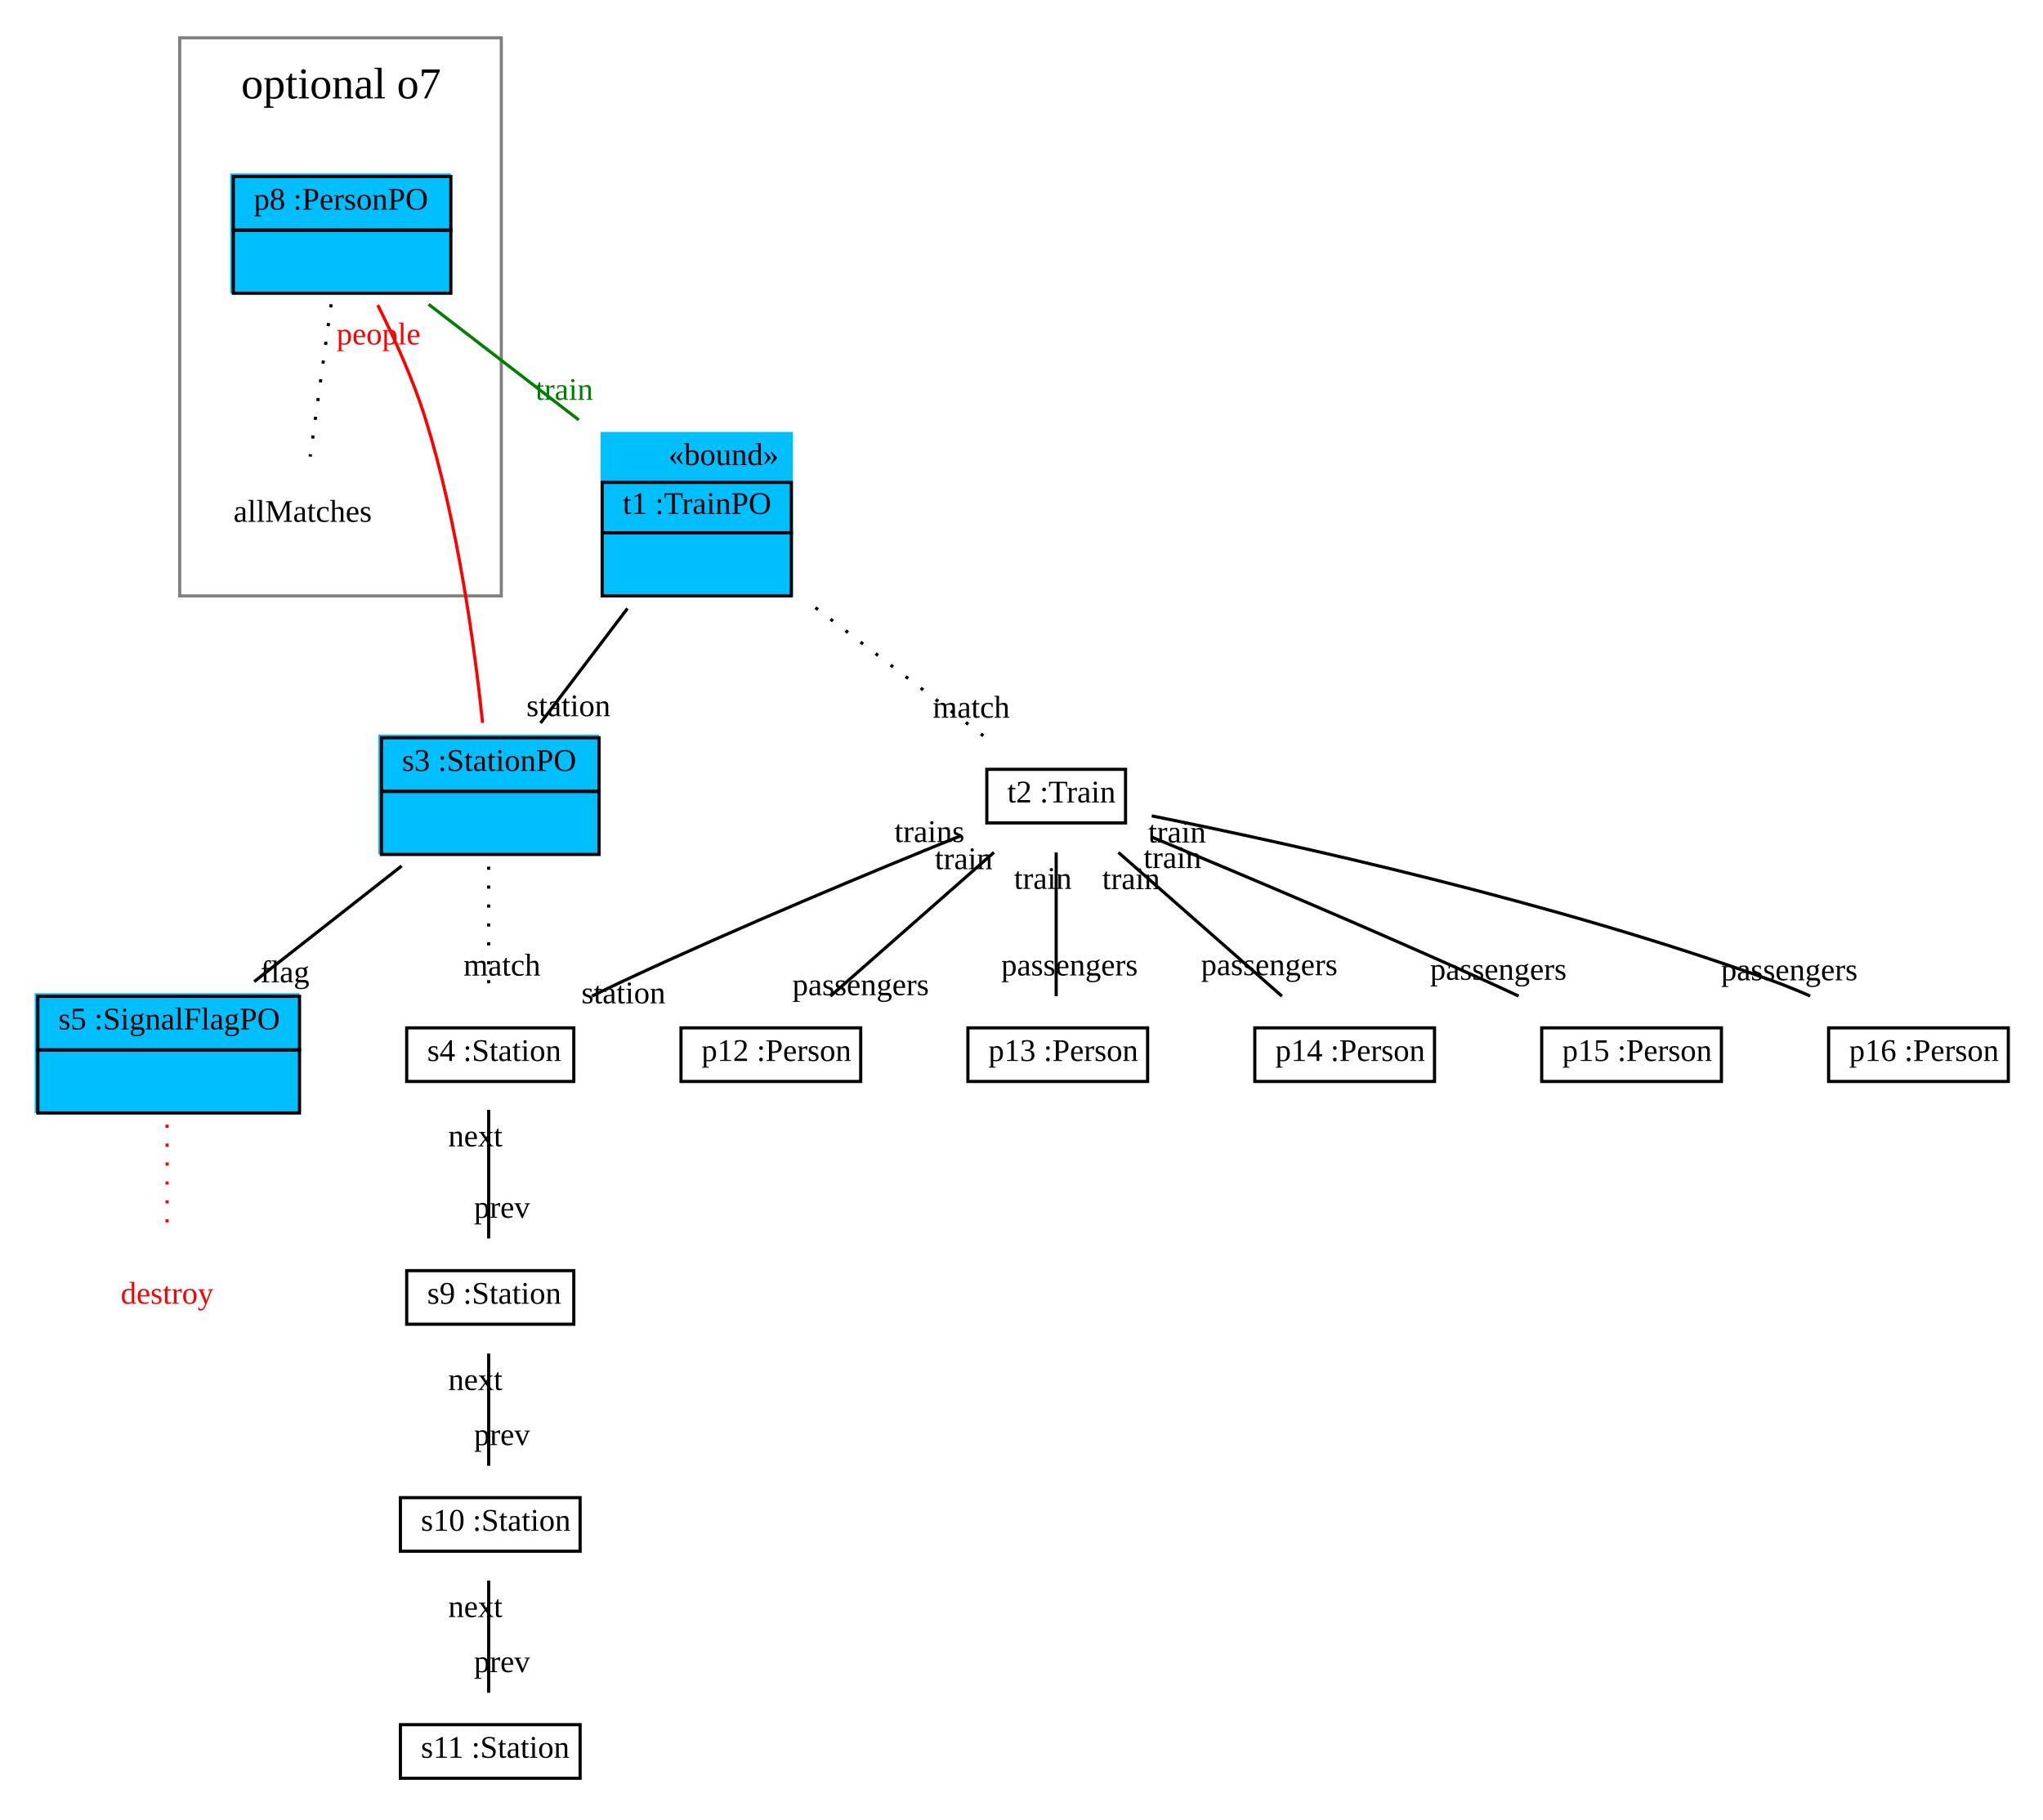
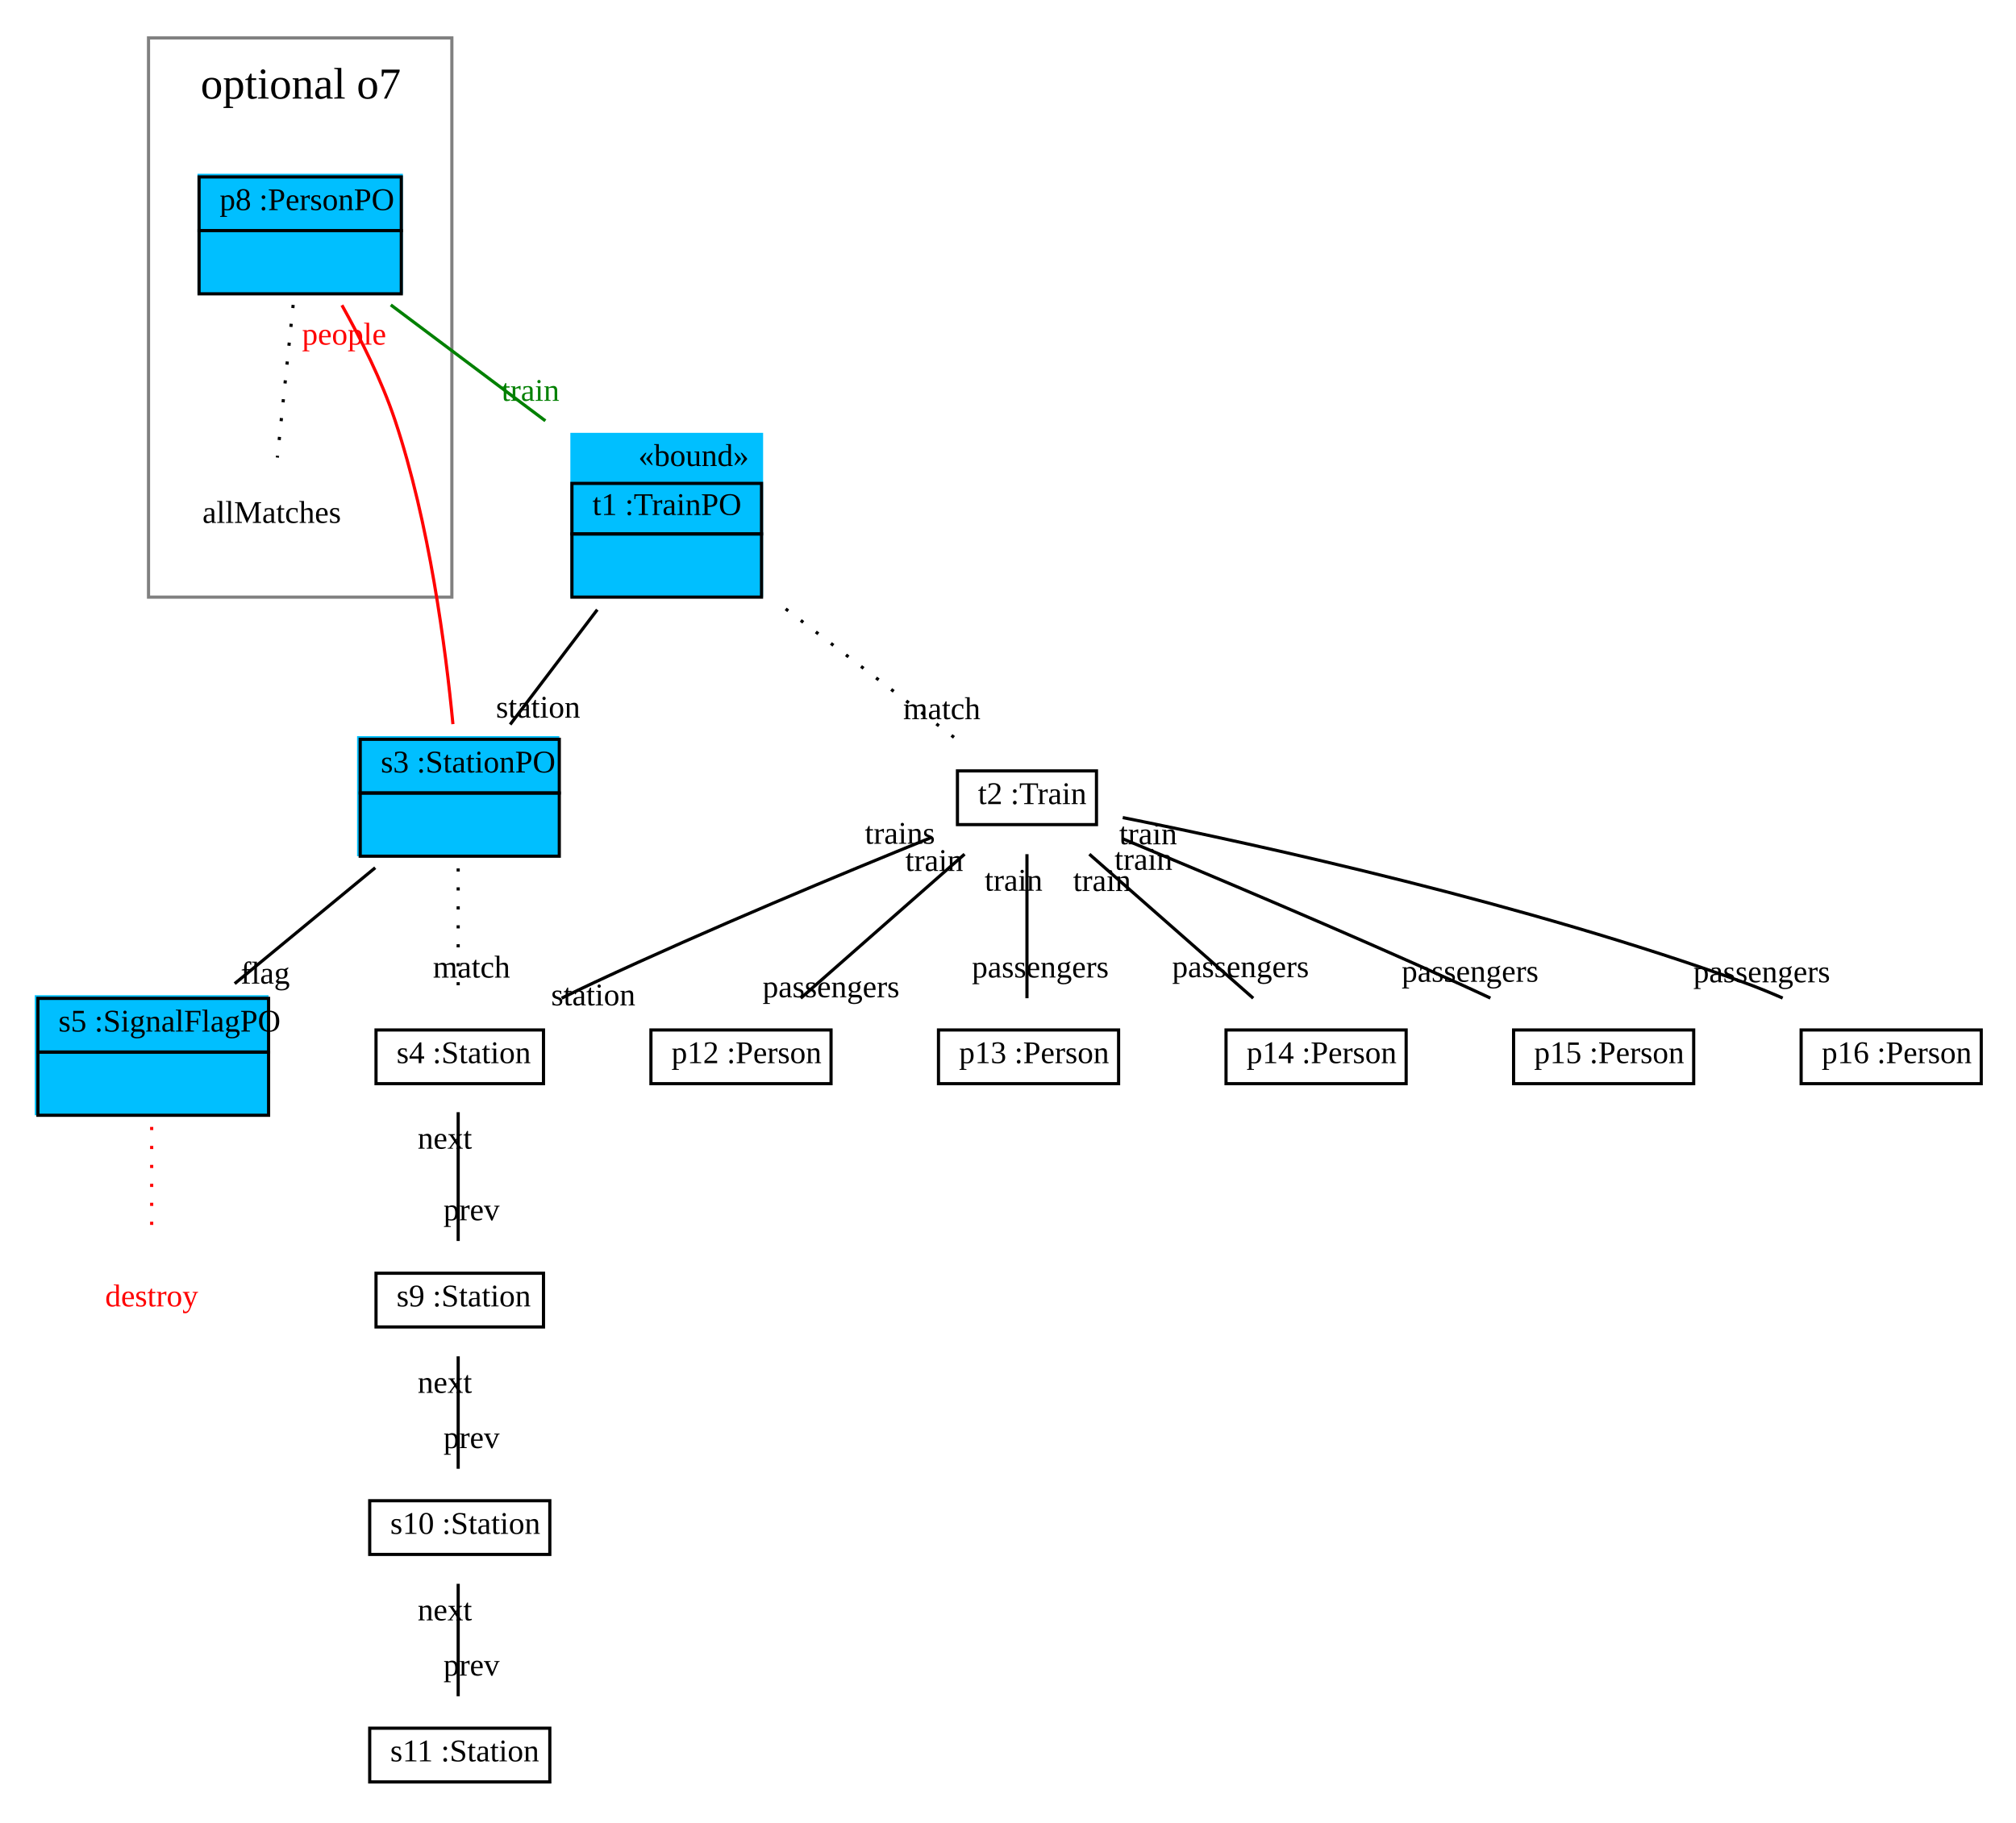
- <svg xmlns="http://www.w3.org/2000/svg" width="648pt" height="577pt" viewBox="0.00 0.00 648.00 577.00">
+ <svg xmlns="http://www.w3.org/2000/svg" xmlns:xlink="http://www.w3.org/1999/xlink" width="638pt" height="577pt" viewBox="0.00 0.00 638.00 577.00">
  <g id="graph1" class="graph" transform="scale(1 1) rotate(0) translate(4 573)">
-     <polygon fill="white" stroke="white" points="-4,5 -4,-573 645,-573 645,5 -4,5" />
+     <polygon fill="white" stroke="white" points="-4,5 -4,-573 635,-573 635,5 -4,5" />
    <g id="graph2" class="cluster">
-       <polygon fill="none" stroke="grey" points="53,-384 53,-561 155,-561 155,-384 53,-384" />
-       <text text-anchor="start" x="72.5" y="-541.8" font-family="Times New Roman,serif" font-size="14.00">optional o7</text>
+       <polygon fill="none" stroke="grey" points="43,-384 43,-561 139,-561 139,-384 43,-384" />
+       <text text-anchor="start" x="59.5" y="-541.8" font-family="Times New Roman,serif" font-size="14.00">optional o7</text>
    </g>
    <g id="node1" class="node">
-       <polygon fill="deepskyblue" stroke="deepskyblue" points="187,-384.5 187,-435.5 247,-435.5 247,-384.5 187,-384.5" />
-       <text text-anchor="start" x="208" y="-425.5" font-family="Times New Roman,serif" font-size="10.00">«bound»</text>
-       <polygon fill="none" stroke="black" points="187,-404 187,-420 247,-420 247,-404 187,-404" />
-       <text text-anchor="start" x="190.5" y="-410" font-family="Times New Roman,serif" font-size="10.00"> </text>
-       <text text-anchor="start" x="193.5" y="-410" font-family="Times New Roman,serif" font-size="10.00"> t1 :TrainPO </text>
-       <polygon fill="none" stroke="black" points="187,-384 187,-404 247,-404 247,-384 187,-384" />
-       <text text-anchor="start" x="214.5" y="-392" font-family="Times New Roman,serif" font-size="10.00">  </text>
+       <polygon fill="deepskyblue" stroke="deepskyblue" points="177,-384.5 177,-435.5 237,-435.5 237,-384.5 177,-384.5" />
+       <text text-anchor="start" x="198" y="-425.5" font-family="Times New Roman,serif" font-size="10.00">«bound»</text>
+       <polygon fill="none" stroke="black" points="177,-404 177,-420 237,-420 237,-404 177,-404" />
+       <text text-anchor="start" x="180.5" y="-410" font-family="Times New Roman,serif" font-size="10.00"> </text>
+       <text text-anchor="start" x="183.5" y="-410" font-family="Times New Roman,serif" font-size="10.00"> t1 :TrainPO </text>
+       <polygon fill="none" stroke="black" points="177,-384 177,-404 237,-404 237,-384 177,-384" />
+       <text text-anchor="start" x="204.5" y="-392" font-family="Times New Roman,serif" font-size="10.00">  </text>
    </g>
    <g id="node2" class="node">
-       <polygon fill="deepskyblue" stroke="deepskyblue" points="116.5,-302.5 116.5,-339.5 185.5,-339.5 185.5,-302.5 116.5,-302.5" />
-       <polygon fill="none" stroke="black" points="117,-322 117,-339 186,-339 186,-322 117,-322" />
-       <text text-anchor="start" x="120.5" y="-328.5" font-family="Times New Roman,serif" font-size="10.00"> </text>
-       <text text-anchor="start" x="123.5" y="-328.5" font-family="Times New Roman,serif" font-size="10.00"> s3 :StationPO </text>
-       <polygon fill="none" stroke="black" points="117,-302 117,-322 186,-322 186,-302 117,-302" />
-       <text text-anchor="start" x="149" y="-310" font-family="Times New Roman,serif" font-size="10.00">  </text>
+       <polygon fill="deepskyblue" stroke="deepskyblue" points="109.5,-302.5 109.5,-339.5 172.5,-339.5 172.5,-302.5 109.5,-302.5" />
+       <polygon fill="none" stroke="black" points="110,-322 110,-339 173,-339 173,-322 110,-322" />
+       <text text-anchor="start" x="113.5" y="-328.5" font-family="Times New Roman,serif" font-size="10.00"> </text>
+       <text text-anchor="start" x="116.5" y="-328.5" font-family="Times New Roman,serif" font-size="10.00"> s3 :StationPO </text>
+       <polygon fill="none" stroke="black" points="110,-302 110,-322 173,-322 173,-302 110,-302" />
+       <text text-anchor="start" x="139" y="-310" font-family="Times New Roman,serif" font-size="10.00">  </text>
    </g>
    <g id="edge11" class="edge">
-       <path fill="none" stroke="black" d="M195.023,-380.03C186.023,-368.167 175.788,-354.675 167.452,-343.687" />
-       <text text-anchor="middle" x="176.297" y="-345.854" font-family="Times New Roman,serif" font-size="10.00">station</text>
+       <path fill="none" stroke="black" d="M185.023,-380.03C176.023,-368.167 165.788,-354.675 157.452,-343.687" />
+       <text text-anchor="middle" x="166.297" y="-345.854" font-family="Times New Roman,serif" font-size="10.00">station</text>
    </g>
    <g id="node8" class="node">
-       <polygon fill="none" stroke="black" points="309,-312 309,-329 353,-329 353,-312 309,-312" />
-       <text text-anchor="start" x="312.5" y="-318.5" font-family="Times New Roman,serif" font-size="10.00"> </text>
-       <text text-anchor="start" x="315.5" y="-318.5" font-family="Times New Roman,serif" font-size="10.00">t2 :Train</text>
+       <a xlink:href="../examples/org/sdmlib/examples/patternrewriteops/Train.java" xlink:title="&lt;TABLE&gt;">
+         <polygon fill="none" stroke="black" points="299,-312 299,-329 343,-329 343,-312 299,-312" />
+         <text text-anchor="start" x="302.5" y="-318.5" font-family="Times New Roman,serif" font-size="10.00"> </text>
+         <text text-anchor="start" x="305.5" y="-318.5" font-family="Times New Roman,serif" font-size="10.00">t2 :Train</text>
+       </a>
    </g>
    <g id="edge3" class="edge">
-       <path fill="none" stroke="black" stroke-dasharray="1,5" d="M254.644,-380.272C272.544,-366.611 293.334,-350.745 308.696,-339.021" />
-       <text text-anchor="middle" x="304.055" y="-345.379" font-family="Times New Roman,serif" font-size="10.00">match</text>
+       <path fill="none" stroke="black" stroke-dasharray="1,5" d="M244.644,-380.272C262.544,-366.611 283.334,-350.745 298.696,-339.021" />
+       <text text-anchor="middle" x="294.055" y="-345.379" font-family="Times New Roman,serif" font-size="10.00">match</text>
    </g>
    <g id="node3" class="node">
-       <polygon fill="deepskyblue" stroke="deepskyblue" points="7.5,-220.5 7.5,-257.5 90.5,-257.5 90.5,-220.5 7.5,-220.5" />
-       <polygon fill="none" stroke="black" points="8,-240 8,-257 91,-257 91,-240 8,-240" />
+       <polygon fill="deepskyblue" stroke="deepskyblue" points="7.5,-220.5 7.5,-257.5 80.5,-257.5 80.5,-220.5 7.5,-220.5" />
+       <polygon fill="none" stroke="black" points="8,-240 8,-257 81,-257 81,-240 8,-240" />
      <text text-anchor="start" x="11.5" y="-246.5" font-family="Times New Roman,serif" font-size="10.00"> </text>
      <text text-anchor="start" x="14.5" y="-246.5" font-family="Times New Roman,serif" font-size="10.00"> s5 :SignalFlagPO </text>
-       <polygon fill="none" stroke="black" points="8,-220 8,-240 91,-240 91,-220 8,-220" />
-       <text text-anchor="start" x="47" y="-228" font-family="Times New Roman,serif" font-size="10.00">  </text>
+       <polygon fill="none" stroke="black" points="8,-220 8,-240 81,-240 81,-220 8,-220" />
+       <text text-anchor="start" x="42" y="-228" font-family="Times New Roman,serif" font-size="10.00">  </text>
    </g>
    <g id="edge13" class="edge">
-       <path fill="none" stroke="black" d="M123.397,-298.351C108.883,-286.967 91.142,-273.052 76.625,-261.666" />
-       <text text-anchor="middle" x="86.364" y="-261.434" font-family="Times New Roman,serif" font-size="10.00">flag</text>
+       <path fill="none" stroke="black" d="M114.75,-298.351C100.948,-286.967 84.076,-273.052 70.271,-261.666" />
+       <text text-anchor="middle" x="79.951" y="-261.673" font-family="Times New Roman,serif" font-size="10.00">flag</text>
    </g>
    <g id="node6" class="node">
-       <polygon fill="deepskyblue" stroke="deepskyblue" points="69.5,-480.5 69.5,-517.5 138.5,-517.5 138.5,-480.5 69.5,-480.5" />
-       <polygon fill="none" stroke="black" points="70,-500 70,-517 139,-517 139,-500 70,-500" />
-       <text text-anchor="start" x="73.5" y="-506.5" font-family="Times New Roman,serif" font-size="10.00"> </text>
-       <text text-anchor="start" x="76.5" y="-506.5" font-family="Times New Roman,serif" font-size="10.00"> p8 :PersonPO </text>
-       <polygon fill="none" stroke="black" points="70,-480 70,-500 139,-500 139,-480 70,-480" />
-       <text text-anchor="start" x="102" y="-488" font-family="Times New Roman,serif" font-size="10.00">  </text>
+       <polygon fill="deepskyblue" stroke="deepskyblue" points="59,-480.5 59,-517.5 123,-517.5 123,-480.5 59,-480.5" />
+       <polygon fill="none" stroke="black" points="59,-500 59,-517 123,-517 123,-500 59,-500" />
+       <text text-anchor="start" x="62.5" y="-506.5" font-family="Times New Roman,serif" font-size="10.00"> </text>
+       <text text-anchor="start" x="65.5" y="-506.5" font-family="Times New Roman,serif" font-size="10.00"> p8 :PersonPO </text>
+       <polygon fill="none" stroke="black" points="59,-480 59,-500 123,-500 123,-480 59,-480" />
+       <text text-anchor="start" x="88.5" y="-488" font-family="Times New Roman,serif" font-size="10.00">  </text>
    </g>
    <g id="edge15" class="edge">
-       <path fill="none" stroke="red" d="M149.078,-343.722C146.553,-367.708 141.19,-407.265 131,-440 127.137,-452.408 121.166,-465.589 115.82,-476.245" />
-       <text text-anchor="middle" x="116.057" y="-463.748" font-family="Times New Roman,serif" font-size="10.00" fill="red">people</text>
+       <path fill="none" stroke="red" d="M139.336,-343.805C137.036,-367.864 131.87,-407.485 121,-440 116.795,-452.58 110.167,-465.776 104.209,-476.397" />
+       <text text-anchor="middle" x="104.9" y="-463.921" font-family="Times New Roman,serif" font-size="10.00" fill="red">people</text>
    </g>
    <g id="node9" class="node">
-       <polygon fill="none" stroke="black" points="125,-230 125,-247 178,-247 178,-230 125,-230" />
-       <text text-anchor="start" x="128.5" y="-236.5" font-family="Times New Roman,serif" font-size="10.00"> </text>
-       <text text-anchor="start" x="131.5" y="-236.5" font-family="Times New Roman,serif" font-size="10.00">s4 :Station</text>
+       <a xlink:href="../examples/org/sdmlib/examples/patternrewriteops/Station.java" xlink:title="&lt;TABLE&gt;">
+         <polygon fill="none" stroke="black" points="115,-230 115,-247 168,-247 168,-230 115,-230" />
+         <text text-anchor="start" x="118.5" y="-236.5" font-family="Times New Roman,serif" font-size="10.00"> </text>
+         <text text-anchor="start" x="121.5" y="-236.5" font-family="Times New Roman,serif" font-size="10.00">s4 :Station</text>
+       </a>
    </g>
    <g id="edge5" class="edge">
-       <path fill="none" stroke="black" stroke-dasharray="1,5" d="M151,-298.14C151,-285.186 151,-269.013 151,-257.015" />
-       <text text-anchor="middle" x="155.226" y="-263.578" font-family="Times New Roman,serif" font-size="10.00">match</text>
+       <path fill="none" stroke="black" stroke-dasharray="1,5" d="M141,-298.14C141,-285.186 141,-269.013 141,-257.015" />
+       <text text-anchor="middle" x="145.226" y="-263.578" font-family="Times New Roman,serif" font-size="10.00">match</text>
    </g>
    <g id="node4" class="node">
-       <text text-anchor="middle" x="49" y="-159.5" font-family="Times New Roman,serif" font-size="10.00" fill="red">destroy</text>
+       <text text-anchor="middle" x="44" y="-159.5" font-family="Times New Roman,serif" font-size="10.00" fill="red">destroy</text>
    </g>
    <g id="edge7" class="edge">
-       <path fill="none" stroke="red" stroke-dasharray="1,5" d="M49,-216.307C49,-204.886 49,-191.07 49,-180.366" />
+       <path fill="none" stroke="red" stroke-dasharray="1,5" d="M44,-216.307C44,-204.886 44,-191.07 44,-180.366" />
    </g>
    <g id="edge17" class="edge">
-       <path fill="none" stroke="green" d="M131.933,-476.494C146.311,-465.424 164.039,-451.775 179.584,-439.807" />
-       <text text-anchor="middle" x="174.98" y="-446.185" font-family="Times New Roman,serif" font-size="10.00" fill="green">train</text>
+       <path fill="none" stroke="green" d="M119.674,-476.494C134.434,-465.424 152.633,-451.775 168.59,-439.807" />
+       <text text-anchor="middle" x="163.875" y="-446.126" font-family="Times New Roman,serif" font-size="10.00" fill="green">train</text>
    </g>
    <g id="node7" class="node">
-       <text text-anchor="middle" x="92" y="-407.5" font-family="Times New Roman,serif" font-size="10.00">allMatches</text>
+       <text text-anchor="middle" x="82" y="-407.5" font-family="Times New Roman,serif" font-size="10.00">allMatches</text>
    </g>
    <g id="edge9" class="edge">
-       <path fill="none" stroke="black" stroke-dasharray="1,5" d="M101.034,-476.494C98.979,-461.6 96.281,-442.037 94.37,-428.182" />
+       <path fill="none" stroke="black" stroke-dasharray="1,5" d="M88.775,-476.494C87.234,-461.6 85.211,-442.037 83.777,-428.182" />
    </g>
    <g id="edge19" class="edge">
-       <path fill="none" stroke="black" d="M300.792,-307.946C272.848,-296.623 230.277,-278.932 194,-262 190.657,-260.439 187.192,-258.765 183.747,-257.063" />
-       <text text-anchor="middle" x="193.745" y="-254.78" font-family="Times New Roman,serif" font-size="10.00">station</text>
-       <text text-anchor="middle" x="290.805" y="-305.945" font-family="Times New Roman,serif" font-size="10.00">trains</text>
+       <path fill="none" stroke="black" d="M290.792,-307.946C262.848,-296.623 220.277,-278.932 184,-262 180.657,-260.439 177.192,-258.765 173.747,-257.063" />
+       <text text-anchor="middle" x="183.745" y="-254.78" font-family="Times New Roman,serif" font-size="10.00">station</text>
+       <text text-anchor="middle" x="280.805" y="-305.945" font-family="Times New Roman,serif" font-size="10.00">trains</text>
    </g>
    <g id="node13" class="node">
-       <polygon fill="none" stroke="black" points="212,-230 212,-247 269,-247 269,-230 212,-230" />
-       <text text-anchor="start" x="215.5" y="-236.5" font-family="Times New Roman,serif" font-size="10.00"> </text>
-       <text text-anchor="start" x="218.5" y="-236.5" font-family="Times New Roman,serif" font-size="10.00">p12 :Person</text>
+       <a xlink:href="../examples/org/sdmlib/examples/patternrewriteops/Person.java" xlink:title="&lt;TABLE&gt;">
+         <polygon fill="none" stroke="black" points="202,-230 202,-247 259,-247 259,-230 202,-230" />
+         <text text-anchor="start" x="205.5" y="-236.5" font-family="Times New Roman,serif" font-size="10.00"> </text>
+         <text text-anchor="start" x="208.5" y="-236.5" font-family="Times New Roman,serif" font-size="10.00">p12 :Person</text>
+       </a>
    </g>
    <g id="edge21" class="edge">
-       <path fill="none" stroke="black" d="M311.254,-302.641C295.886,-289.131 274.673,-270.482 259.394,-257.05" />
-       <text text-anchor="middle" x="268.992" y="-257.36" font-family="Times New Roman,serif" font-size="10.00">passengers</text>
-       <text text-anchor="middle" x="301.657" y="-297.331" font-family="Times New Roman,serif" font-size="10.00">train</text>
+       <path fill="none" stroke="black" d="M301.254,-302.641C285.886,-289.131 264.673,-270.482 249.394,-257.05" />
+       <text text-anchor="middle" x="258.992" y="-257.36" font-family="Times New Roman,serif" font-size="10.00">passengers</text>
+       <text text-anchor="middle" x="291.657" y="-297.331" font-family="Times New Roman,serif" font-size="10.00">train</text>
    </g>
    <g id="node14" class="node">
-       <polygon fill="none" stroke="black" points="303,-230 303,-247 360,-247 360,-230 303,-230" />
-       <text text-anchor="start" x="306.5" y="-236.5" font-family="Times New Roman,serif" font-size="10.00"> </text>
-       <text text-anchor="start" x="309.5" y="-236.5" font-family="Times New Roman,serif" font-size="10.00">p13 :Person</text>
+       <a xlink:href="../examples/org/sdmlib/examples/patternrewriteops/Person.java" xlink:title="&lt;TABLE&gt;">
+         <polygon fill="none" stroke="black" points="293,-230 293,-247 350,-247 350,-230 293,-230" />
+         <text text-anchor="start" x="296.5" y="-236.5" font-family="Times New Roman,serif" font-size="10.00"> </text>
+         <text text-anchor="start" x="299.5" y="-236.5" font-family="Times New Roman,serif" font-size="10.00">p13 :Person</text>
+       </a>
    </g>
    <g id="edge23" class="edge">
-       <path fill="none" stroke="black" d="M331,-302.641C331,-289.131 331,-270.482 331,-257.05" />
-       <text text-anchor="middle" x="335.226" y="-263.613" font-family="Times New Roman,serif" font-size="10.00">passengers</text>
-       <text text-anchor="middle" x="326.774" y="-291.078" font-family="Times New Roman,serif" font-size="10.00">train</text>
+       <path fill="none" stroke="black" d="M321,-302.641C321,-289.131 321,-270.482 321,-257.05" />
+       <text text-anchor="middle" x="325.226" y="-263.613" font-family="Times New Roman,serif" font-size="10.00">passengers</text>
+       <text text-anchor="middle" x="316.774" y="-291.078" font-family="Times New Roman,serif" font-size="10.00">train</text>
    </g>
    <g id="node15" class="node">
-       <polygon fill="none" stroke="black" points="394,-230 394,-247 451,-247 451,-230 394,-230" />
-       <text text-anchor="start" x="397.5" y="-236.5" font-family="Times New Roman,serif" font-size="10.00"> </text>
-       <text text-anchor="start" x="400.5" y="-236.5" font-family="Times New Roman,serif" font-size="10.00">p14 :Person</text>
+       <a xlink:href="../examples/org/sdmlib/examples/patternrewriteops/Person.java" xlink:title="&lt;TABLE&gt;">
+         <polygon fill="none" stroke="black" points="384,-230 384,-247 441,-247 441,-230 384,-230" />
+         <text text-anchor="start" x="387.5" y="-236.5" font-family="Times New Roman,serif" font-size="10.00"> </text>
+         <text text-anchor="start" x="390.5" y="-236.5" font-family="Times New Roman,serif" font-size="10.00">p14 :Person</text>
+       </a>
    </g>
    <g id="edge25" class="edge">
-       <path fill="none" stroke="black" d="M350.746,-302.641C366.114,-289.131 387.327,-270.482 402.606,-257.05" />
-       <text text-anchor="middle" x="398.589" y="-263.708" font-family="Times New Roman,serif" font-size="10.00">passengers</text>
-       <text text-anchor="middle" x="354.762" y="-290.983" font-family="Times New Roman,serif" font-size="10.00">train</text>
+       <path fill="none" stroke="black" d="M340.746,-302.641C356.114,-289.131 377.327,-270.482 392.606,-257.05" />
+       <text text-anchor="middle" x="388.589" y="-263.708" font-family="Times New Roman,serif" font-size="10.00">passengers</text>
+       <text text-anchor="middle" x="344.762" y="-290.983" font-family="Times New Roman,serif" font-size="10.00">train</text>
    </g>
    <g id="node16" class="node">
-       <polygon fill="none" stroke="black" points="485,-230 485,-247 542,-247 542,-230 485,-230" />
-       <text text-anchor="start" x="488.5" y="-236.5" font-family="Times New Roman,serif" font-size="10.00"> </text>
-       <text text-anchor="start" x="491.5" y="-236.5" font-family="Times New Roman,serif" font-size="10.00">p15 :Person</text>
+       <a xlink:href="../examples/org/sdmlib/examples/patternrewriteops/Person.java" xlink:title="&lt;TABLE&gt;">
+         <polygon fill="none" stroke="black" points="475,-230 475,-247 532,-247 532,-230 475,-230" />
+         <text text-anchor="start" x="478.5" y="-236.5" font-family="Times New Roman,serif" font-size="10.00"> </text>
+         <text text-anchor="start" x="481.5" y="-236.5" font-family="Times New Roman,serif" font-size="10.00">p15 :Person</text>
+       </a>
    </g>
    <g id="edge27" class="edge">
-       <path fill="none" stroke="black" d="M361.143,-307.582C388.81,-296.081 430.864,-278.338 467,-262 470.469,-260.432 474.07,-258.77 477.661,-257.09" />
-       <text text-anchor="middle" x="471.239" y="-262.255" font-family="Times New Roman,serif" font-size="10.00">passengers</text>
-       <text text-anchor="middle" x="367.883" y="-297.695" font-family="Times New Roman,serif" font-size="10.00">train</text>
+       <path fill="none" stroke="black" d="M351.143,-307.582C378.81,-296.081 420.864,-278.338 457,-262 460.469,-260.432 464.07,-258.77 467.661,-257.09" />
+       <text text-anchor="middle" x="461.239" y="-262.255" font-family="Times New Roman,serif" font-size="10.00">passengers</text>
+       <text text-anchor="middle" x="357.883" y="-297.695" font-family="Times New Roman,serif" font-size="10.00">train</text>
    </g>
    <g id="node17" class="node">
-       <polygon fill="none" stroke="black" points="576,-230 576,-247 633,-247 633,-230 576,-230" />
-       <text text-anchor="start" x="579.5" y="-236.5" font-family="Times New Roman,serif" font-size="10.00"> </text>
-       <text text-anchor="start" x="582.5" y="-236.5" font-family="Times New Roman,serif" font-size="10.00">p16 :Person</text>
+       <a xlink:href="../examples/org/sdmlib/examples/patternrewriteops/Person.java" xlink:title="&lt;TABLE&gt;">
+         <polygon fill="none" stroke="black" points="566,-230 566,-247 623,-247 623,-230 566,-230" />
+         <text text-anchor="start" x="569.5" y="-236.5" font-family="Times New Roman,serif" font-size="10.00"> </text>
+         <text text-anchor="start" x="572.5" y="-236.5" font-family="Times New Roman,serif" font-size="10.00">p16 :Person</text>
+       </a>
    </g>
    <g id="edge29" class="edge">
-       <path fill="none" stroke="black" d="M361.311,-314.23C405.378,-305.401 489.367,-286.908 558,-262 561.994,-260.55 566.108,-258.871 570.156,-257.099" />
-       <text text-anchor="middle" x="563.529" y="-262.088" font-family="Times New Roman,serif" font-size="10.00">passengers</text>
-       <text text-anchor="middle" x="369.344" y="-305.775" font-family="Times New Roman,serif" font-size="10.00">train</text>
+       <path fill="none" stroke="black" d="M351.311,-314.23C395.378,-305.401 479.367,-286.908 548,-262 551.994,-260.55 556.108,-258.871 560.156,-257.099" />
+       <text text-anchor="middle" x="553.529" y="-262.088" font-family="Times New Roman,serif" font-size="10.00">passengers</text>
+       <text text-anchor="middle" x="359.344" y="-305.775" font-family="Times New Roman,serif" font-size="10.00">train</text>
    </g>
    <g id="node10" class="node">
-       <polygon fill="none" stroke="black" points="125,-153 125,-170 178,-170 178,-153 125,-153" />
-       <text text-anchor="start" x="128.5" y="-159.5" font-family="Times New Roman,serif" font-size="10.00"> </text>
-       <text text-anchor="start" x="131.5" y="-159.5" font-family="Times New Roman,serif" font-size="10.00">s9 :Station</text>
+       <a xlink:href="../examples/org/sdmlib/examples/patternrewriteops/Station.java" xlink:title="&lt;TABLE&gt;">
+         <polygon fill="none" stroke="black" points="115,-153 115,-170 168,-170 168,-153 115,-153" />
+         <text text-anchor="start" x="118.5" y="-159.5" font-family="Times New Roman,serif" font-size="10.00"> </text>
+         <text text-anchor="start" x="121.5" y="-159.5" font-family="Times New Roman,serif" font-size="10.00">s9 :Station</text>
+       </a>
    </g>
    <g id="edge31" class="edge">
-       <path fill="none" stroke="black" d="M151,-220.981C151,-208.794 151,-192.442 151,-180.211" />
-       <text text-anchor="middle" x="155.226" y="-186.774" font-family="Times New Roman,serif" font-size="10.00">prev</text>
-       <text text-anchor="middle" x="146.774" y="-209.418" font-family="Times New Roman,serif" font-size="10.00">next</text>
+       <path fill="none" stroke="black" d="M141,-220.981C141,-208.794 141,-192.442 141,-180.211" />
+       <text text-anchor="middle" x="145.226" y="-186.774" font-family="Times New Roman,serif" font-size="10.00">prev</text>
+       <text text-anchor="middle" x="136.774" y="-209.418" font-family="Times New Roman,serif" font-size="10.00">next</text>
    </g>
    <g id="node11" class="node">
-       <polygon fill="none" stroke="black" points="123,-81 123,-98 180,-98 180,-81 123,-81" />
-       <text text-anchor="start" x="126.5" y="-87.5" font-family="Times New Roman,serif" font-size="10.00"> </text>
-       <text text-anchor="start" x="129.5" y="-87.5" font-family="Times New Roman,serif" font-size="10.00">s10 :Station</text>
+       <a xlink:href="../examples/org/sdmlib/examples/patternrewriteops/Station.java" xlink:title="&lt;TABLE&gt;">
+         <polygon fill="none" stroke="black" points="113,-81 113,-98 170,-98 170,-81 113,-81" />
+         <text text-anchor="start" x="116.5" y="-87.5" font-family="Times New Roman,serif" font-size="10.00"> </text>
+         <text text-anchor="start" x="119.5" y="-87.5" font-family="Times New Roman,serif" font-size="10.00">s10 :Station</text>
+       </a>
    </g>
    <g id="edge33" class="edge">
-       <path fill="none" stroke="black" d="M151,-143.697C151,-132.846 151,-118.917 151,-108.104" />
-       <text text-anchor="middle" x="155.226" y="-114.667" font-family="Times New Roman,serif" font-size="10.00">prev</text>
-       <text text-anchor="middle" x="146.774" y="-132.134" font-family="Times New Roman,serif" font-size="10.00">next</text>
+       <path fill="none" stroke="black" d="M141,-143.697C141,-132.846 141,-118.917 141,-108.104" />
+       <text text-anchor="middle" x="145.226" y="-114.667" font-family="Times New Roman,serif" font-size="10.00">prev</text>
+       <text text-anchor="middle" x="136.774" y="-132.134" font-family="Times New Roman,serif" font-size="10.00">next</text>
    </g>
    <g id="node12" class="node">
-       <polygon fill="none" stroke="black" points="123,-9 123,-26 180,-26 180,-9 123,-9" />
-       <text text-anchor="start" x="126.5" y="-15.5" font-family="Times New Roman,serif" font-size="10.00"> </text>
-       <text text-anchor="start" x="129.5" y="-15.5" font-family="Times New Roman,serif" font-size="10.00">s11 :Station</text>
+       <a xlink:href="../examples/org/sdmlib/examples/patternrewriteops/Station.java" xlink:title="&lt;TABLE&gt;">
+         <polygon fill="none" stroke="black" points="113,-9 113,-26 170,-26 170,-9 113,-9" />
+         <text text-anchor="start" x="116.5" y="-15.5" font-family="Times New Roman,serif" font-size="10.00"> </text>
+         <text text-anchor="start" x="119.5" y="-15.5" font-family="Times New Roman,serif" font-size="10.00">s11 :Station</text>
+       </a>
    </g>
    <g id="edge35" class="edge">
-       <path fill="none" stroke="black" d="M151,-71.697C151,-60.846 151,-46.917 151,-36.104" />
-       <text text-anchor="middle" x="155.226" y="-42.667" font-family="Times New Roman,serif" font-size="10.00">prev</text>
-       <text text-anchor="middle" x="146.774" y="-60.133" font-family="Times New Roman,serif" font-size="10.00">next</text>
+       <path fill="none" stroke="black" d="M141,-71.697C141,-60.846 141,-46.917 141,-36.104" />
+       <text text-anchor="middle" x="145.226" y="-42.667" font-family="Times New Roman,serif" font-size="10.00">prev</text>
+       <text text-anchor="middle" x="136.774" y="-60.133" font-family="Times New Roman,serif" font-size="10.00">next</text>
    </g>
  </g>
</svg>
